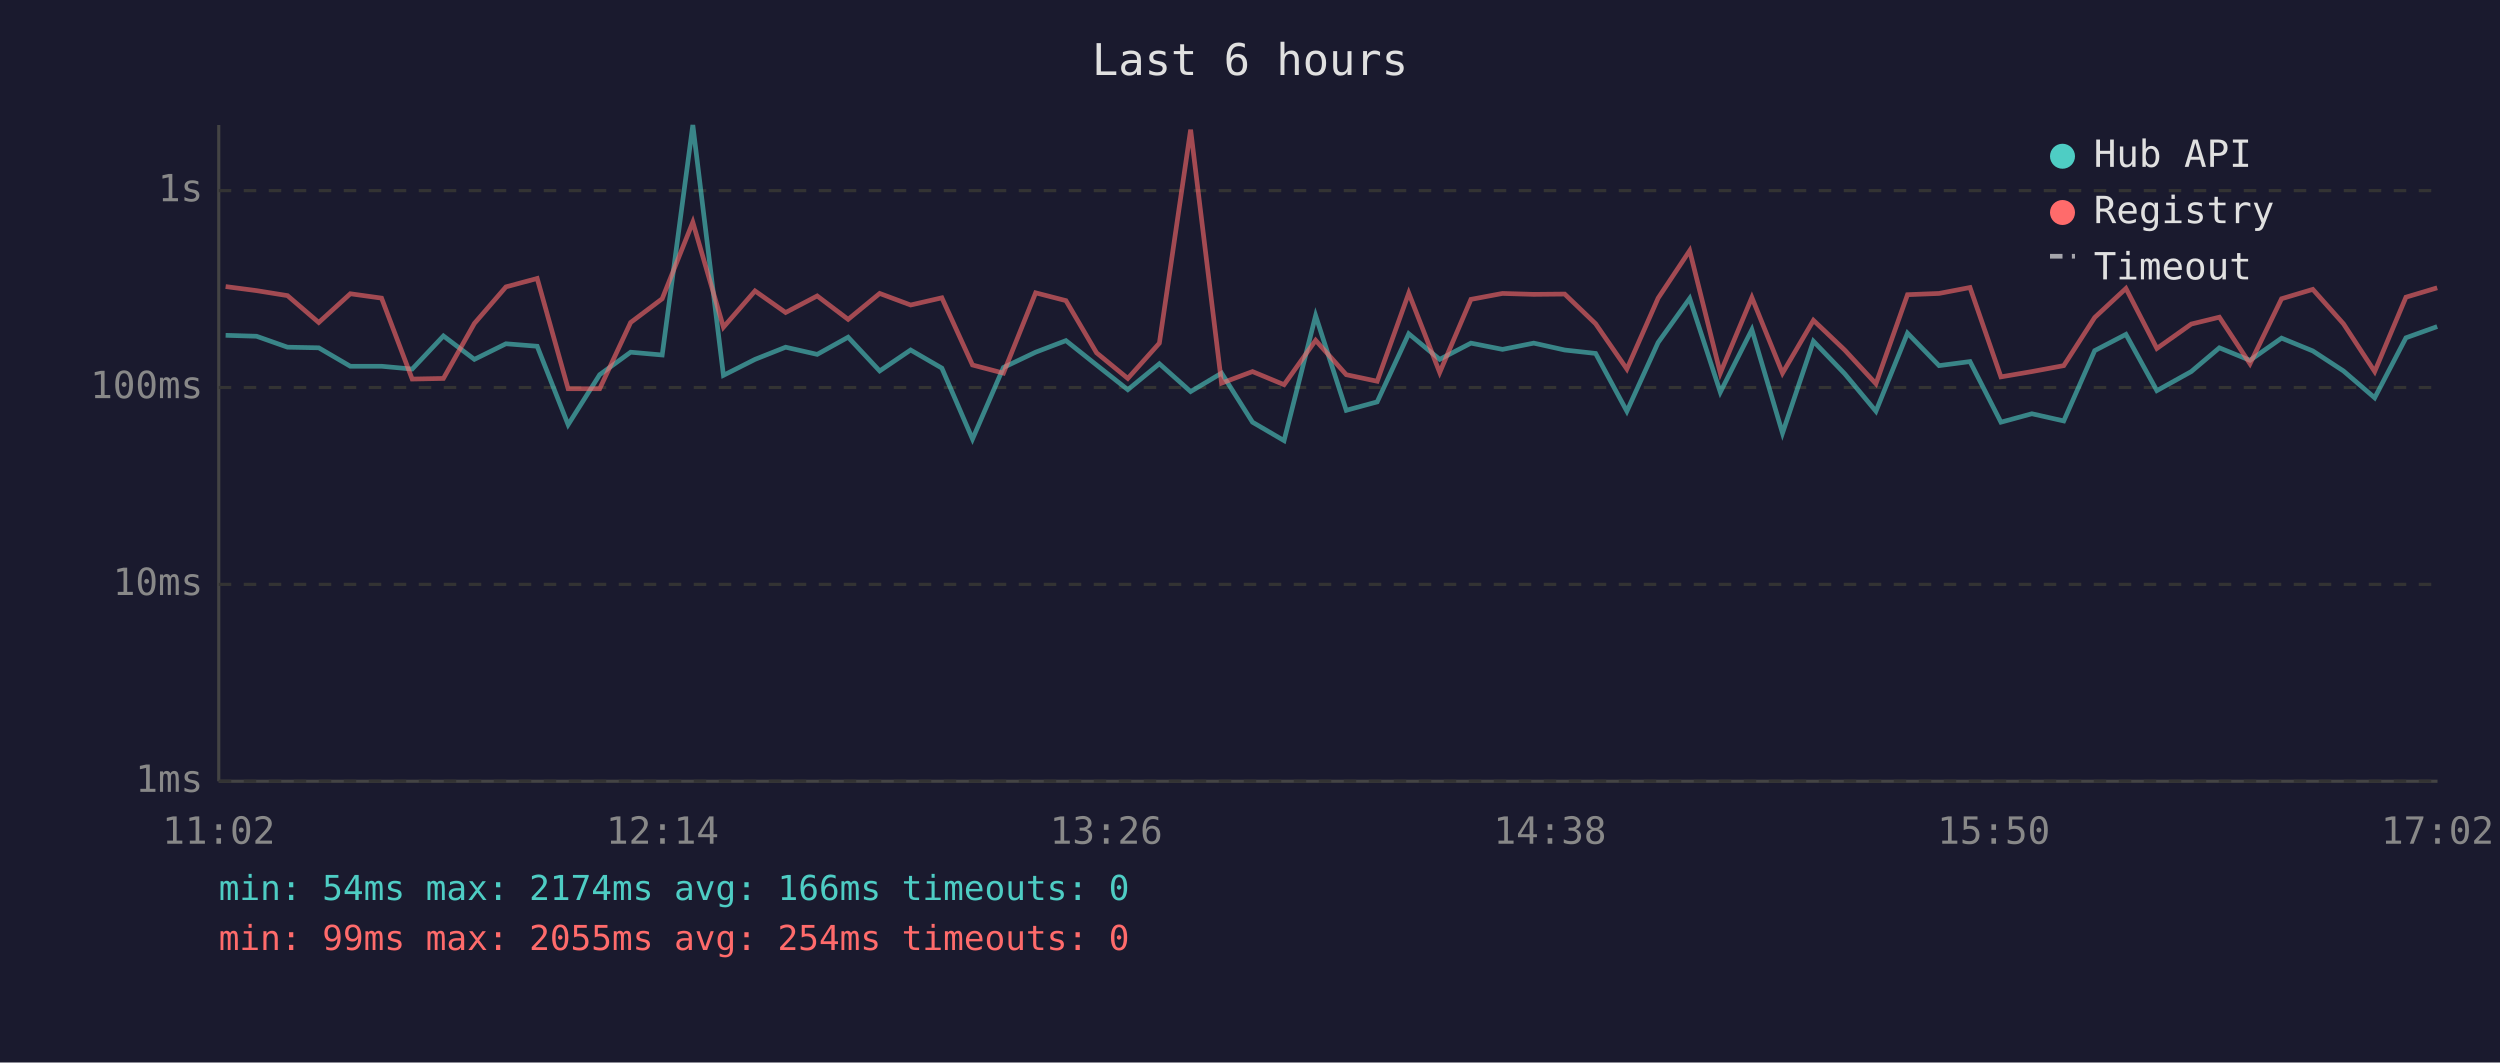
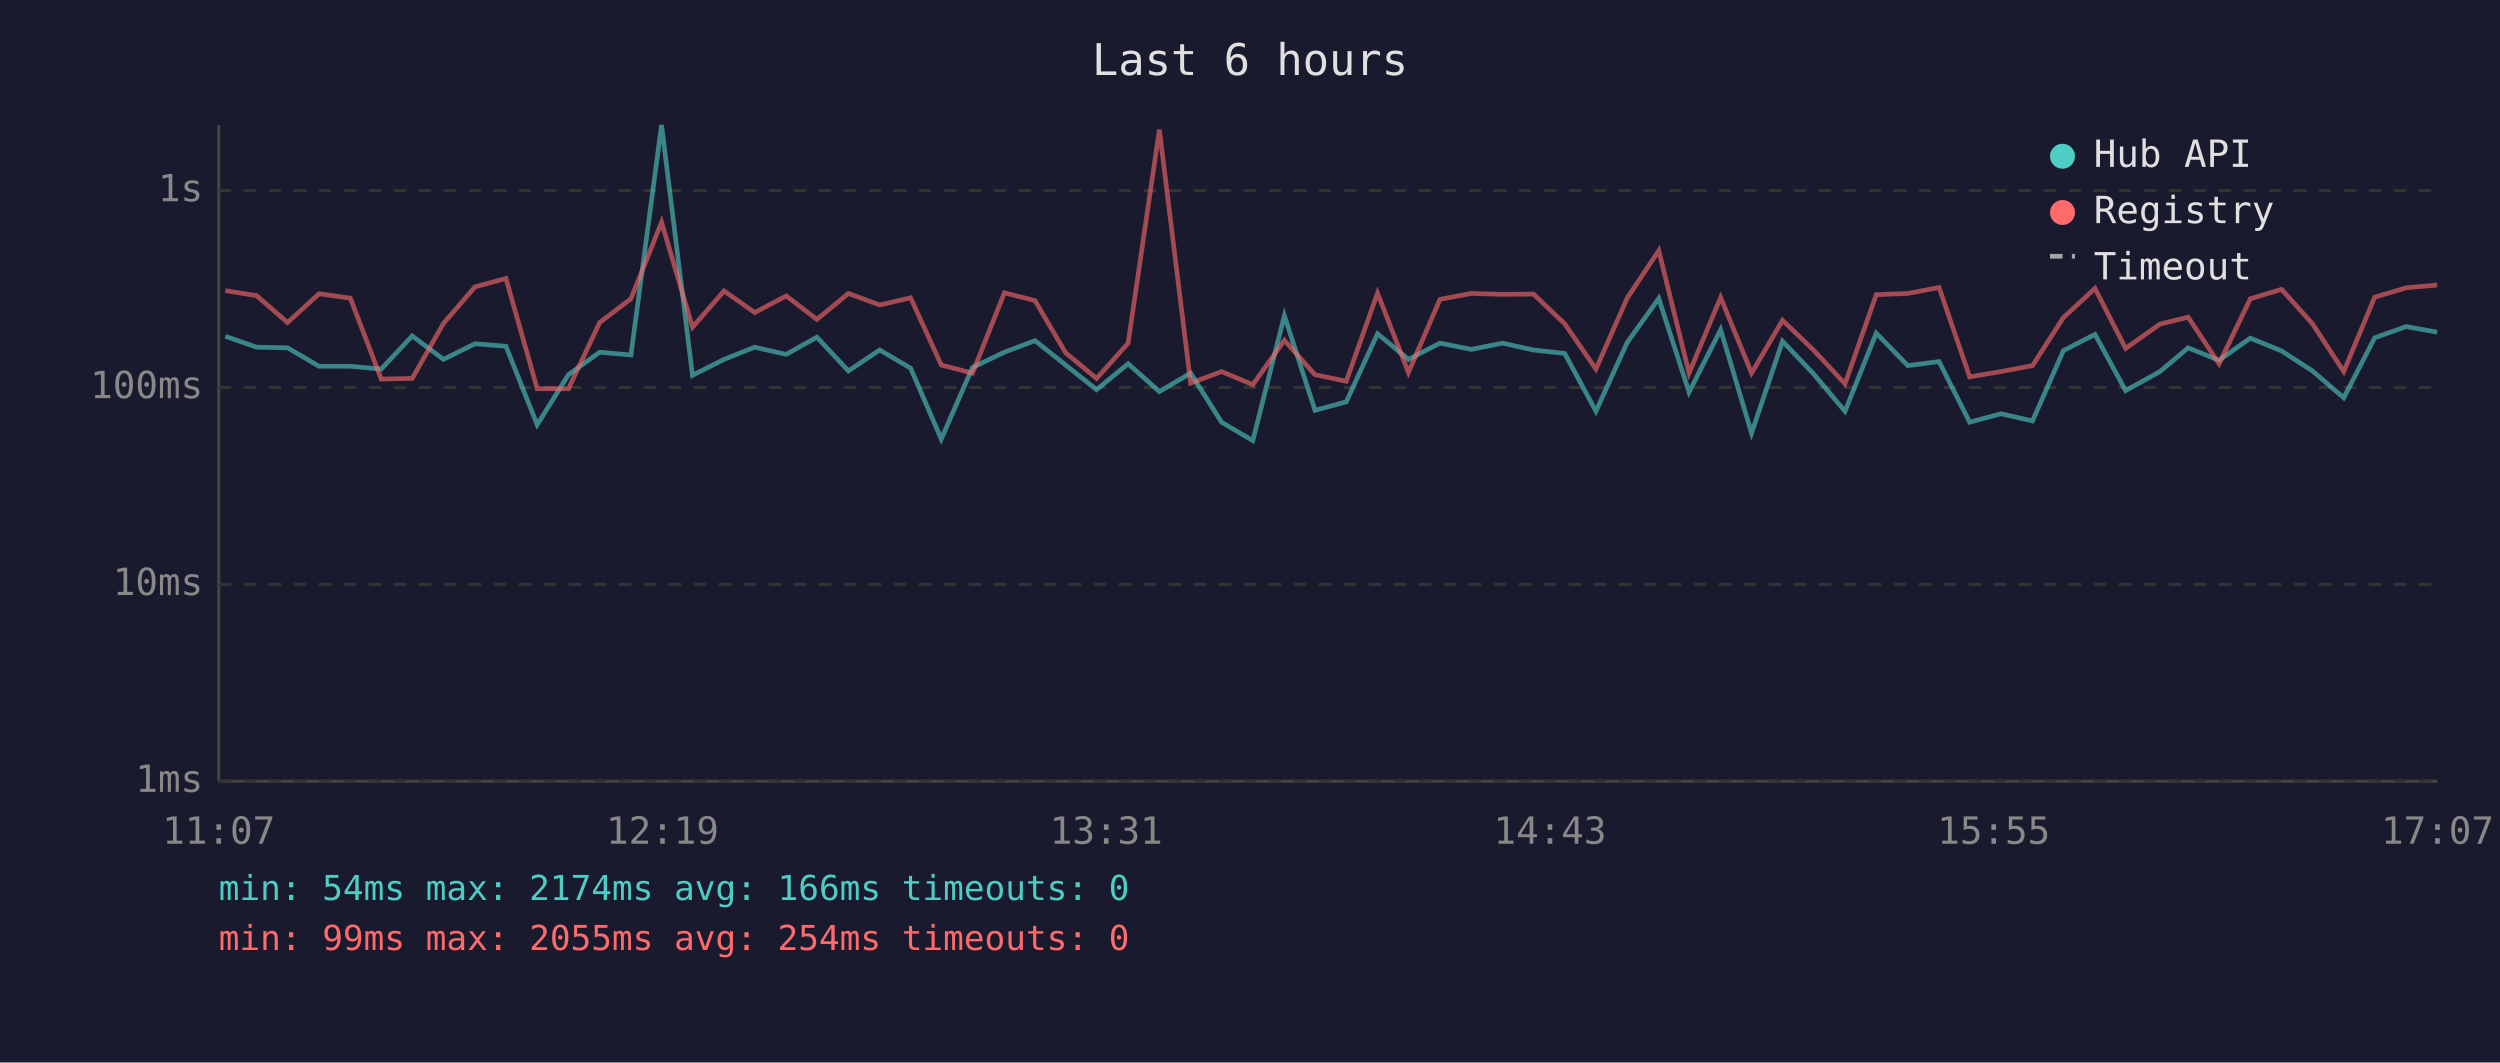
<svg xmlns="http://www.w3.org/2000/svg" viewBox="0 0 800 340" font-family="monospace" font-size="12">
  <rect width="800" height="340" fill="#1a1a2e" />
  <text x="400" y="24" fill="#e0e0e0" font-size="14" text-anchor="middle">Last 6 hours</text>
  <line x1="70" y1="40" x2="70" y2="250" stroke="#444" stroke-width="1" />
  <line x1="70" y1="250" x2="780" y2="250" stroke="#444" stroke-width="1" />
  <line x1="70" y1="250" x2="780" y2="250" stroke="#333" stroke-width="1" stroke-dasharray="4" />
  <text x="65" y="250" fill="#888" text-anchor="end" dominant-baseline="middle">1ms</text>
  <line x1="70" y1="187" x2="780" y2="187" stroke="#333" stroke-width="1" stroke-dasharray="4" />
  <text x="65" y="187" fill="#888" text-anchor="end" dominant-baseline="middle">10ms</text>
  <line x1="70" y1="124" x2="780" y2="124" stroke="#333" stroke-width="1" stroke-dasharray="4" />
  <text x="65" y="124" fill="#888" text-anchor="end" dominant-baseline="middle">100ms</text>
  <line x1="70" y1="61" x2="780" y2="61" stroke="#333" stroke-width="1" stroke-dasharray="4" />
  <text x="65" y="61" fill="#888" text-anchor="end" dominant-baseline="middle">1s</text>
-   <text x="70" y="270" fill="#888" text-anchor="middle">11:02</text>
-   <text x="212" y="270" fill="#888" text-anchor="middle">12:14</text>
-   <text x="354" y="270" fill="#888" text-anchor="middle">13:26</text>
-   <text x="496" y="270" fill="#888" text-anchor="middle">14:38</text>
-   <text x="638" y="270" fill="#888" text-anchor="middle">15:50</text>
-   <text x="780" y="270" fill="#888" text-anchor="middle">17:02</text>
-   <polyline points="72.2,107.3 82.1,107.6 92.0,111.1 102.0,111.3 112.1,117.2 122.1,117.2 131.9,118.1 141.9,107.5 151.8,115.0 161.9,110.0 171.9,110.8 181.8,135.9 191.9,119.9 201.8,112.7 211.9,113.6 221.7,40.0 231.5,120.1 241.6,115.0 251.4,111.1 261.5,113.4 271.4,107.9 281.5,118.7 291.4,112.0 301.4,117.8 311.2,140.5 321.1,117.6 331.4,112.7 341.1,109.0 350.9,116.8 360.9,124.7 371.0,116.4 381.0,125.3 390.9,119.4 400.8,135.1 410.9,141.0 421.0,101.0 430.8,131.3 440.7,128.6 450.8,106.8 460.7,115.0 470.7,109.8 480.8,111.8 490.8,109.8 500.7,112.0 510.6,113.1 520.6,131.6 530.6,109.6 540.7,95.5 550.5,125.5 560.6,105.5 570.4,138.6 580.3,109.2 590.3,119.6 600.3,131.6 610.4,106.6 620.5,117.0 630.4,115.7 640.3,135.1 650.2,132.4 660.4,134.7 670.3,112.2 680.3,107.0 690.2,125.0 701.2,118.9 710.2,111.3 720.0,115.3 730.1,108.2 740.1,112.3 749.9,118.7 759.9,127.3 769.9,108.1 779.9,104.5" fill="none" stroke="#4ecdc4" stroke-width="1.5" opacity="0.6" />
-   <polyline points="72.2,91.7 82.1,93.0 92.0,94.6 102.0,103.2 112.1,94.0 122.1,95.4 131.9,121.3 141.9,121.1 151.8,103.5 161.9,91.8 171.9,89.1 181.8,124.4 191.9,124.4 201.8,103.2 211.9,95.6 221.7,71.1 231.5,104.7 241.6,93.1 251.4,100.0 261.5,94.7 271.4,102.2 281.5,93.9 291.4,97.6 301.4,95.3 311.2,116.8 321.1,119.4 331.4,93.7 341.1,96.2 350.9,112.9 360.9,121.1 371.0,109.8 381.0,41.5 390.9,122.6 400.8,118.9 410.9,123.1 421.0,108.9 430.8,119.9 440.7,122.0 450.8,93.8 460.7,119.2 470.7,95.8 480.8,93.9 490.8,94.2 500.7,94.1 510.6,103.6 520.6,118.1 530.6,95.4 540.7,80.2 550.5,119.4 560.6,95.2 570.4,119.4 580.3,102.5 590.3,112.0 600.3,122.8 610.4,94.3 620.5,93.9 630.4,92.0 640.3,120.6 650.2,118.9 660.4,117.0 670.3,101.6 680.3,92.3 690.2,111.5 701.2,103.7 710.2,101.5 720.0,116.4 730.1,95.6 740.1,92.6 749.9,103.6 759.9,118.9 769.9,95.1 779.9,92.1" fill="none" stroke="#ff6b6b" stroke-width="1.5" opacity="0.6" />
+   <text x="70" y="270" fill="#888" text-anchor="middle">11:07</text>
+   <text x="212" y="270" fill="#888" text-anchor="middle">12:19</text>
+   <text x="354" y="270" fill="#888" text-anchor="middle">13:31</text>
+   <text x="496" y="270" fill="#888" text-anchor="middle">14:43</text>
+   <text x="638" y="270" fill="#888" text-anchor="middle">15:55</text>
+   <text x="780" y="270" fill="#888" text-anchor="middle">17:07</text>
+   <polyline points="72.1,107.6 82.1,111.1 92.0,111.3 102.1,117.2 112.1,117.2 122.0,118.1 131.9,107.5 141.9,115.0 152.0,110.0 161.9,110.8 171.9,135.9 181.9,119.9 191.9,112.7 201.9,113.6 211.7,40.0 221.6,120.1 231.7,115.0 241.5,111.1 251.6,113.4 261.4,107.9 271.5,118.7 281.5,112.0 291.4,117.8 301.2,140.5 311.2,117.6 321.4,112.7 331.2,109.0 341.0,116.8 350.9,124.7 361.0,116.4 371.0,125.3 381.0,119.4 390.9,135.1 400.9,141.0 411.0,101.0 420.8,131.3 430.8,128.6 440.8,106.8 450.7,115.0 460.8,109.8 470.8,111.8 480.8,109.8 490.7,112.0 500.7,113.1 510.7,131.6 520.7,109.6 530.8,95.5 540.5,125.5 550.6,105.5 560.5,138.6 570.4,109.2 580.3,119.6 590.4,131.6 600.4,106.6 610.5,117.0 620.5,115.7 630.3,135.1 640.3,132.4 650.4,134.7 660.3,112.2 670.4,107.0 680.2,125.0 691.2,118.9 700.2,111.3 710.1,115.3 720.1,108.2 730.1,112.3 740.0,118.7 750.0,127.3 759.9,108.1 770.0,104.5 779.9,106.3" fill="none" stroke="#4ecdc4" stroke-width="1.5" opacity="0.6" />
+   <polyline points="72.1,93.0 82.1,94.6 92.0,103.2 102.1,94.0 112.1,95.4 122.0,121.3 131.9,121.1 141.9,103.5 152.0,91.8 161.9,89.1 171.9,124.4 181.9,124.4 191.9,103.2 201.9,95.6 211.7,71.1 221.6,104.7 231.7,93.1 241.5,100.0 251.6,94.7 261.4,102.2 271.5,93.9 281.5,97.6 291.4,95.3 301.2,116.8 311.2,119.4 321.4,93.7 331.2,96.2 341.0,112.9 350.9,121.1 361.0,109.8 371.0,41.5 381.0,122.6 390.9,118.9 400.9,123.1 411.0,108.9 420.8,119.9 430.8,122.0 440.8,93.8 450.7,119.2 460.8,95.8 470.8,93.9 480.8,94.2 490.7,94.1 500.7,103.6 510.7,118.1 520.7,95.4 530.8,80.2 540.5,119.4 550.6,95.2 560.5,119.4 570.4,102.5 580.3,112.0 590.4,122.8 600.4,94.3 610.5,93.9 620.5,92.0 630.3,120.6 640.3,118.9 650.4,117.0 660.3,101.6 670.4,92.3 680.2,111.5 691.2,103.7 700.2,101.5 710.1,116.4 720.1,95.6 730.1,92.6 740.0,103.6 750.0,118.9 759.9,95.1 770.0,92.1 779.9,91.2" fill="none" stroke="#ff6b6b" stroke-width="1.5" opacity="0.6" />
  <circle cx="660" cy="50" r="4" fill="#4ecdc4" />
  <text x="670" y="50" fill="#e0e0e0" dominant-baseline="middle">Hub API</text>
  <circle cx="660" cy="68" r="4" fill="#ff6b6b" />
  <text x="670" y="68" fill="#e0e0e0" dominant-baseline="middle">Registry</text>
  <line x1="656" y1="82" x2="664" y2="82" stroke="#e0e0e0" stroke-width="1.5" stroke-dasharray="4,3" opacity="0.7" />
  <text x="670" y="86" fill="#e0e0e0" dominant-baseline="middle">Timeout</text>
  <text x="70" y="288" fill="#4ecdc4" font-size="11">min: 54ms  max: 2174ms  avg: 166ms  timeouts: 0</text>
  <text x="70" y="304" fill="#ff6b6b" font-size="11">min: 99ms  max: 2055ms  avg: 254ms  timeouts: 0</text>
</svg>
